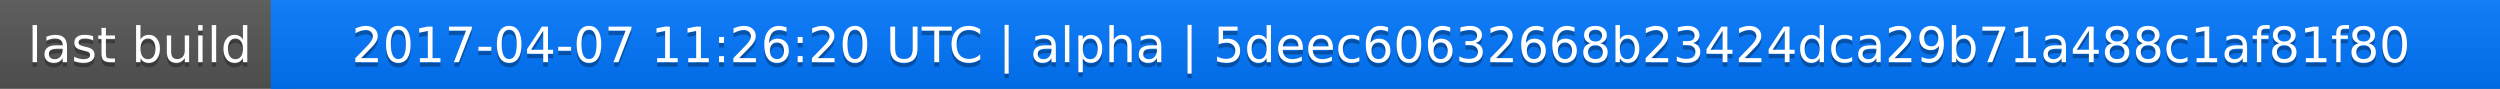
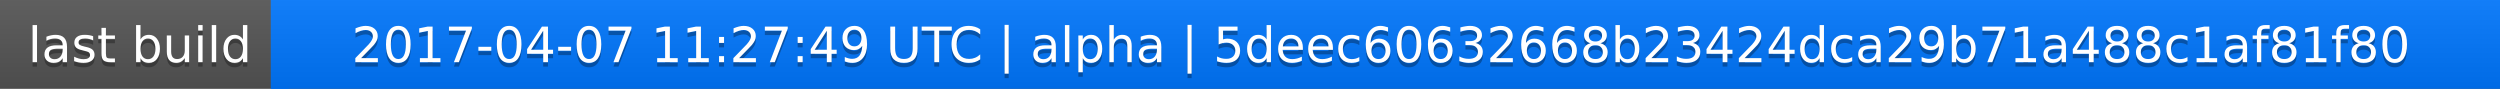
<svg xmlns="http://www.w3.org/2000/svg" width="563" height="20">
  <linearGradient id="a" x2="0" y2="100%">
    <stop offset="0" stop-color="#bbb" stop-opacity=".1" />
    <stop offset="1" stop-opacity=".1" />
  </linearGradient>
  <rect rx="0" width="563" height="20" fill="#555" />
  <rect rx="0" x="61" width="502" height="20" fill="#07f" />
  <path fill="#07f" d="M61 0h4v20h-4z" />
  <rect rx="0" width="563" height="20" fill="url(#a)" />
  <g fill="#fff" text-anchor="middle" font-family="DejaVu Sans,Verdana,Geneva,sans-serif" font-size="11">
    <text x="31.5" y="15" fill="#010101" fill-opacity=".3">last build</text>
    <text x="31.5" y="14">last build</text>
-     <text x="311" y="15" fill="#010101" fill-opacity=".3">2017-04-07 11:26:20 UTC | alpha | 5deec60632668b23424dca29b71a488c1af81f80</text>
-     <text x="311" y="14">2017-04-07 11:26:20 UTC | alpha | 5deec60632668b23424dca29b71a488c1af81f80</text>
+     <text x="311" y="15" fill="#010101" fill-opacity=".3">2017-04-07 11:27:49 UTC | alpha | 5deec60632668b23424dca29b71a488c1af81f80</text>
+     <text x="311" y="14">2017-04-07 11:27:49 UTC | alpha | 5deec60632668b23424dca29b71a488c1af81f80</text>
  </g>
</svg>
